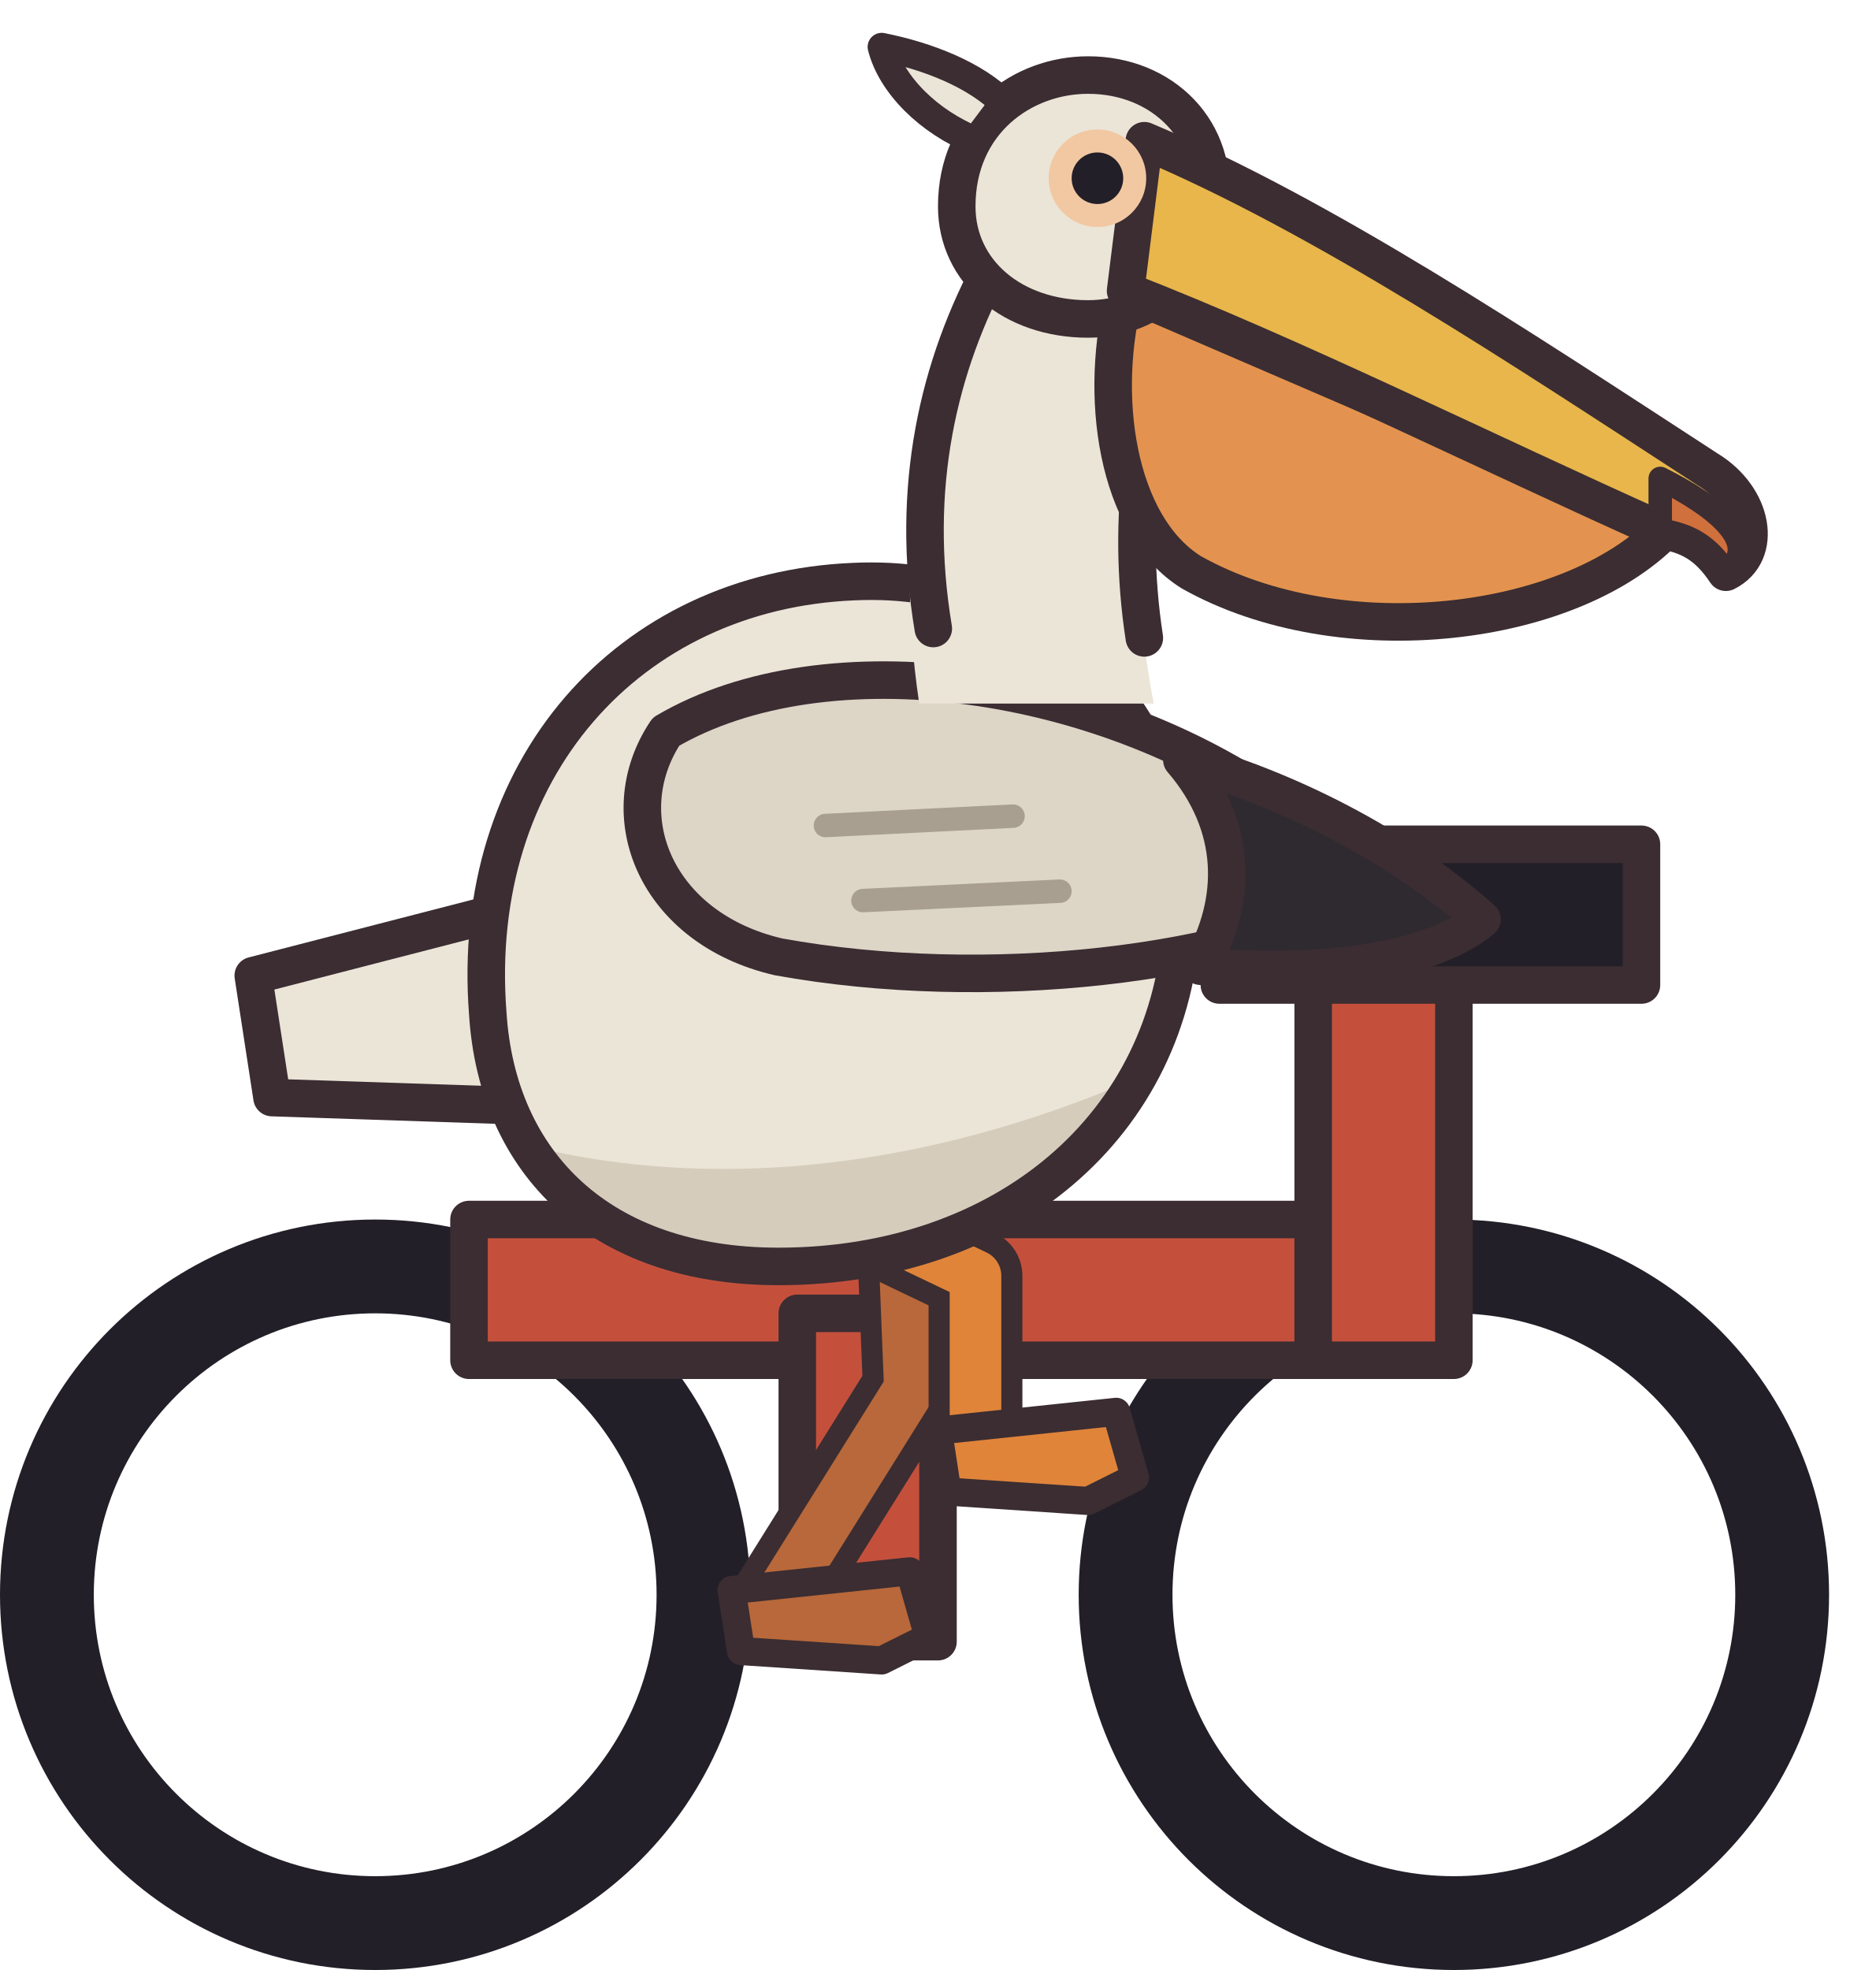
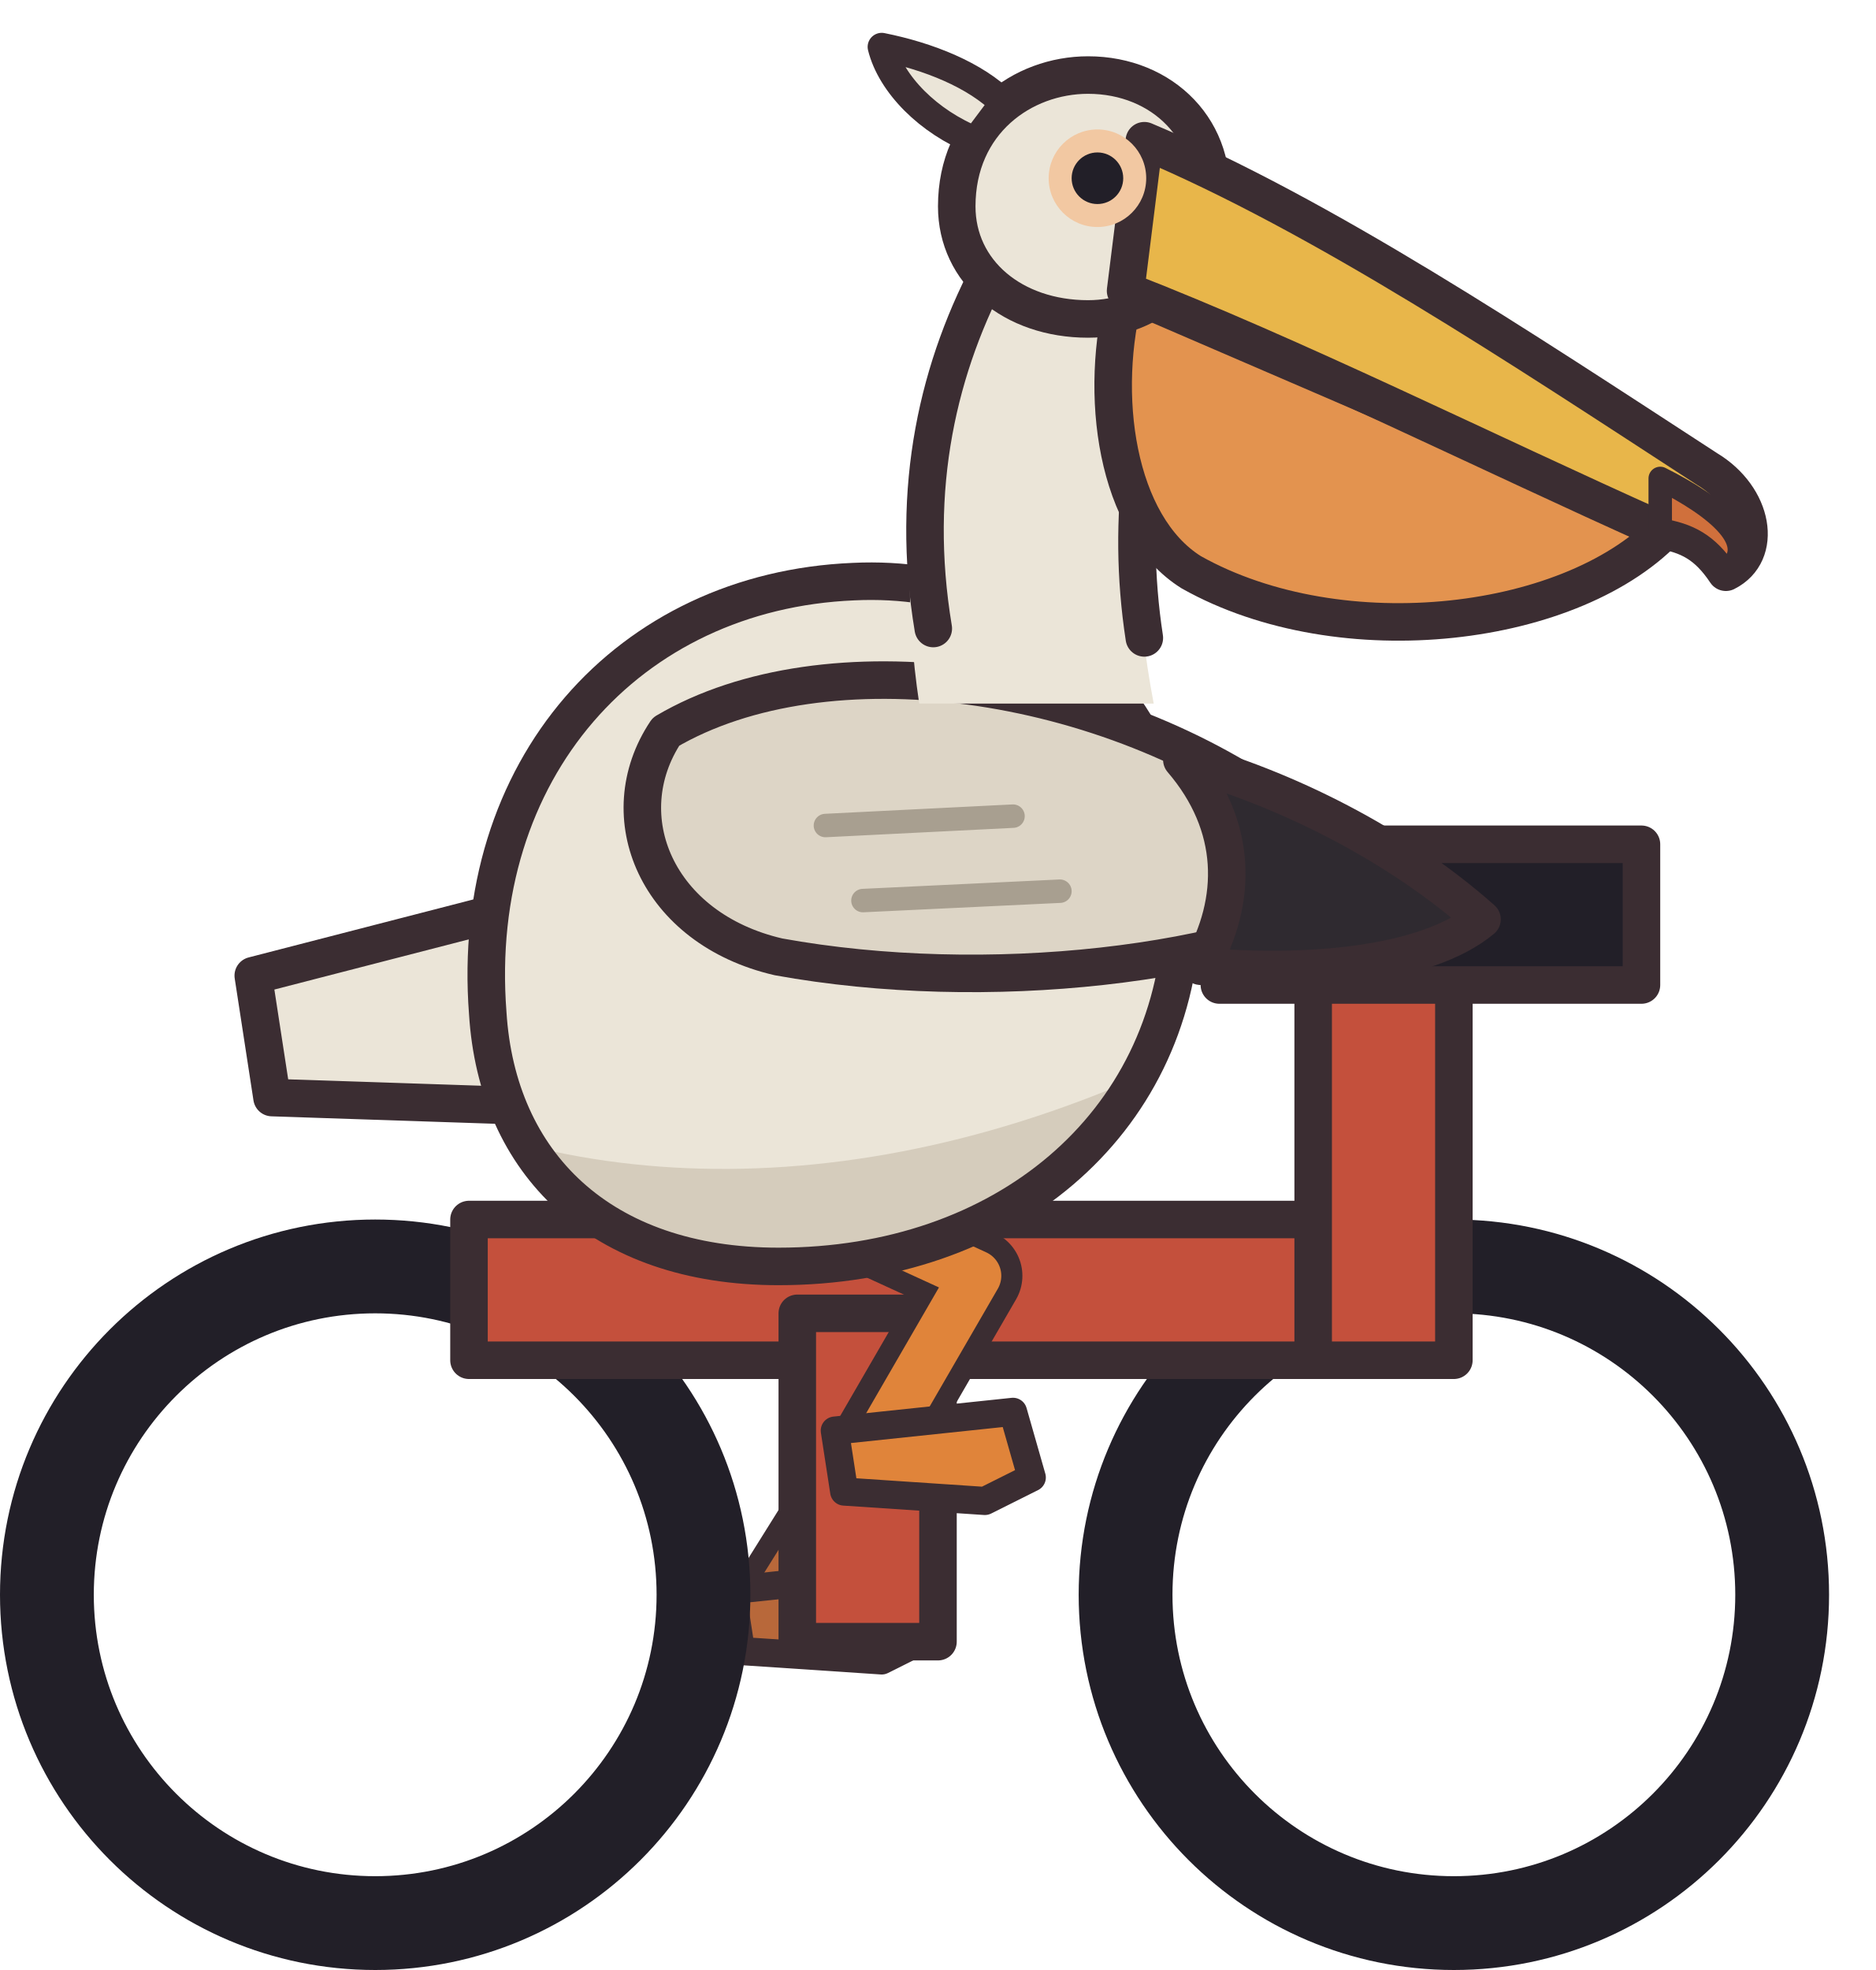
<svg xmlns="http://www.w3.org/2000/svg" width="40" height="42" viewBox="0 0 40 42" shape-rendering="geometricPrecision" stroke="#3b2d32" stroke-width="0.8" stroke-linejoin="round" stroke-linecap="round">
+   <path d="M19.2 24.6 L19.4 29.6 L16.4 34.4" fill="none" stroke="#3b2d32" stroke-width="2" />
+   <path d="M19.2 24.6 L19.4 29.6 L16.4 34.4" fill="none" stroke="#b8683a" stroke-width="1.1" />
+   <path d="M15.6 33.9 L19.4 33.5 L19.8 34.9 L18.8 35.4 L15.8 35.2 Z" fill="#b8683a" stroke-width="0.6" />
  <circle cx="8" cy="34" r="7" fill="none" stroke="#221f28" stroke-width="2" />
  <circle cx="31" cy="34" r="7" fill="none" stroke="#221f28" stroke-width="2" />
  <rect x="10" y="26" width="19" height="3" fill="#c4503c" />
  <rect x="17" y="28" width="3" height="7" fill="#c4503c" />
  <rect x="28" y="20" width="3" height="9" fill="#c4503c" />
  <rect x="26" y="18" width="9" height="3" fill="#221f28" />
-   <path d="M19.2 24.6 L19.4 29.6 L16.4 34.4" fill="none" stroke="#3b2d32" stroke-width="2" />
-   <path d="M19.2 24.6 L19.4 29.6 L16.4 34.4" fill="none" stroke="#b8683a" stroke-width="1.1" />
-   <path d="M15.6 33.9 L19.4 33.5 L19.8 34.9 L18.8 35.4 L15.8 35.2 Z" fill="#b8683a" stroke-width="0.6" />
  <path d="M11.6 19.2 L5.4 20.8 L5.8 23.4 L11.8 23.6 Z" fill="#ebe5d8" />
-   <path d="M16.2 25 L20.8 27.2 L20.8 31" fill="none" stroke="#3b2d32" stroke-width="2" />
-   <path d="M16.2 25 L20.8 27.2 L20.8 31" fill="none" stroke="#e0843a" stroke-width="1.1" />
-   <path d="M20.0 30.5 L23.8 30.1 L24.2 31.5 L23.2 32.0 L20.2 31.8 Z" fill="#e0843a" stroke-width="0.6" />
+   <path d="M16 25 L20.8 27.2 L18.6 31" fill="none" stroke="#3b2d32" stroke-width="2" />
+   <path d="M16 25 L20.8 27.2 L18.6 31" fill="none" stroke="#e0843a" stroke-width="1.1" />
+   <path d="M17.8 30.5 L21.6 30.1 L22.0 31.5 L21.0 32.0 L18.0 31.8 Z" fill="#e0843a" stroke-width="0.6" />
  <clipPath id="pelican-body">
    <path d="M10.4 21.6 C10 16.4 13.4 12.6 18.2 12.4 C22.4 12.2 25.4 15.4 25.2 19.6 C25 24 21.4 27 16.6 27 C12.8 27 10.6 24.8 10.4 21.6 Z" />
  </clipPath>
  <path d="M10.4 21.6 C10 16.4 13.4 12.6 18.2 12.4 C22.4 12.2 25.4 15.4 25.2 19.6 C25 24 21.4 27 16.6 27 C12.8 27 10.6 24.8 10.4 21.6 Z" fill="#ebe5d8" stroke="none" />
  <g clip-path="url(#pelican-body)" stroke="none">
    <path d="M8 23.2 C13 25.8 20 25.6 27 21.6 L27 28 L8 28 Z" fill="#d5ccbc" />
  </g>
  <path d="M10.4 21.6 C10 16.4 13.4 12.6 18.2 12.4 C22.4 12.2 25.4 15.4 25.2 19.6 C25 24 21.4 27 16.6 27 C12.8 27 10.6 24.8 10.4 21.6 Z" fill="none" />
  <path d="M14.2 15.6 C17.6 13.6 23.6 14.4 27.6 17.4 L29.2 19 C26.4 20.6 21 21.2 16.6 20.4 C14 19.8 13 17.4 14.2 15.6 Z" fill="#ddd5c6" />
  <path d="M17.6 17.6 L21.6 17.4 M18.4 19.2 L22.6 19" fill="none" stroke="#a89f90" stroke-width="0.5" />
  <path d="M25.2 16.2 C27.4 16.8 29.8 18 31.6 19.6 C30.4 20.6 27.8 20.8 25.6 20.6 C26.4 19.2 26.4 17.6 25.2 16.2 Z" fill="#2f2a30" />
  <path d="M19.6 15 C19 11 19.8 7.6 21.2 5.4 L25.4 5.8 C24.6 8.2 23.8 10.8 24.6 15 Z" fill="#ebe5d8" stroke="none" />
  <path d="M19.9 13.4 C19.4 10.4 20 7.8 21.2 5.6 M24.4 13.6 C24 11 24.4 8.6 25.2 6.6" fill="none" />
  <path d="M24 6.2 L35.6 11.2 C33.6 13.4 28.6 14 25.4 12.2 C23.8 11.2 23.4 8.4 24 6.2 Z" fill="#e3934f" />
  <path d="M20.4 4.4 C20.4 2.6 21.8 1.6 23.2 1.6 C24.8 1.6 26 2.8 25.8 4.4 C25.6 5.8 24.6 6.8 23.2 6.8 C21.6 6.8 20.4 5.8 20.4 4.4 Z" fill="#ebe5d8" />
  <path d="M20.8 3 C19.8 2.6 19 1.8 18.8 1 C19.8 1.2 20.8 1.6 21.4 2.2 Z" fill="#ebe5d8" stroke-width="0.6" />
  <path d="M24.4 3 C28.2 4.6 32.4 7.4 36.4 10 C37.4 10.6 37.6 11.8 36.8 12.2 C36.4 11.6 36 11.4 35.4 11.3 C31.6 9.6 27.6 7.6 24 6.2 Z" fill="#e8b64a" />
  <path d="M35.4 10.2 C36.6 10.8 37.6 11.6 36.8 12.2 C36.4 11.6 36 11.4 35.4 11.3 Z" fill="#d0703c" stroke-width="0.5" />
  <circle cx="23.4" cy="3.8" r="1.04" fill="#f2c8a2" stroke="none" />
  <circle cx="23.4" cy="3.8" r="0.55" fill="#221f28" stroke="none" />
</svg>
